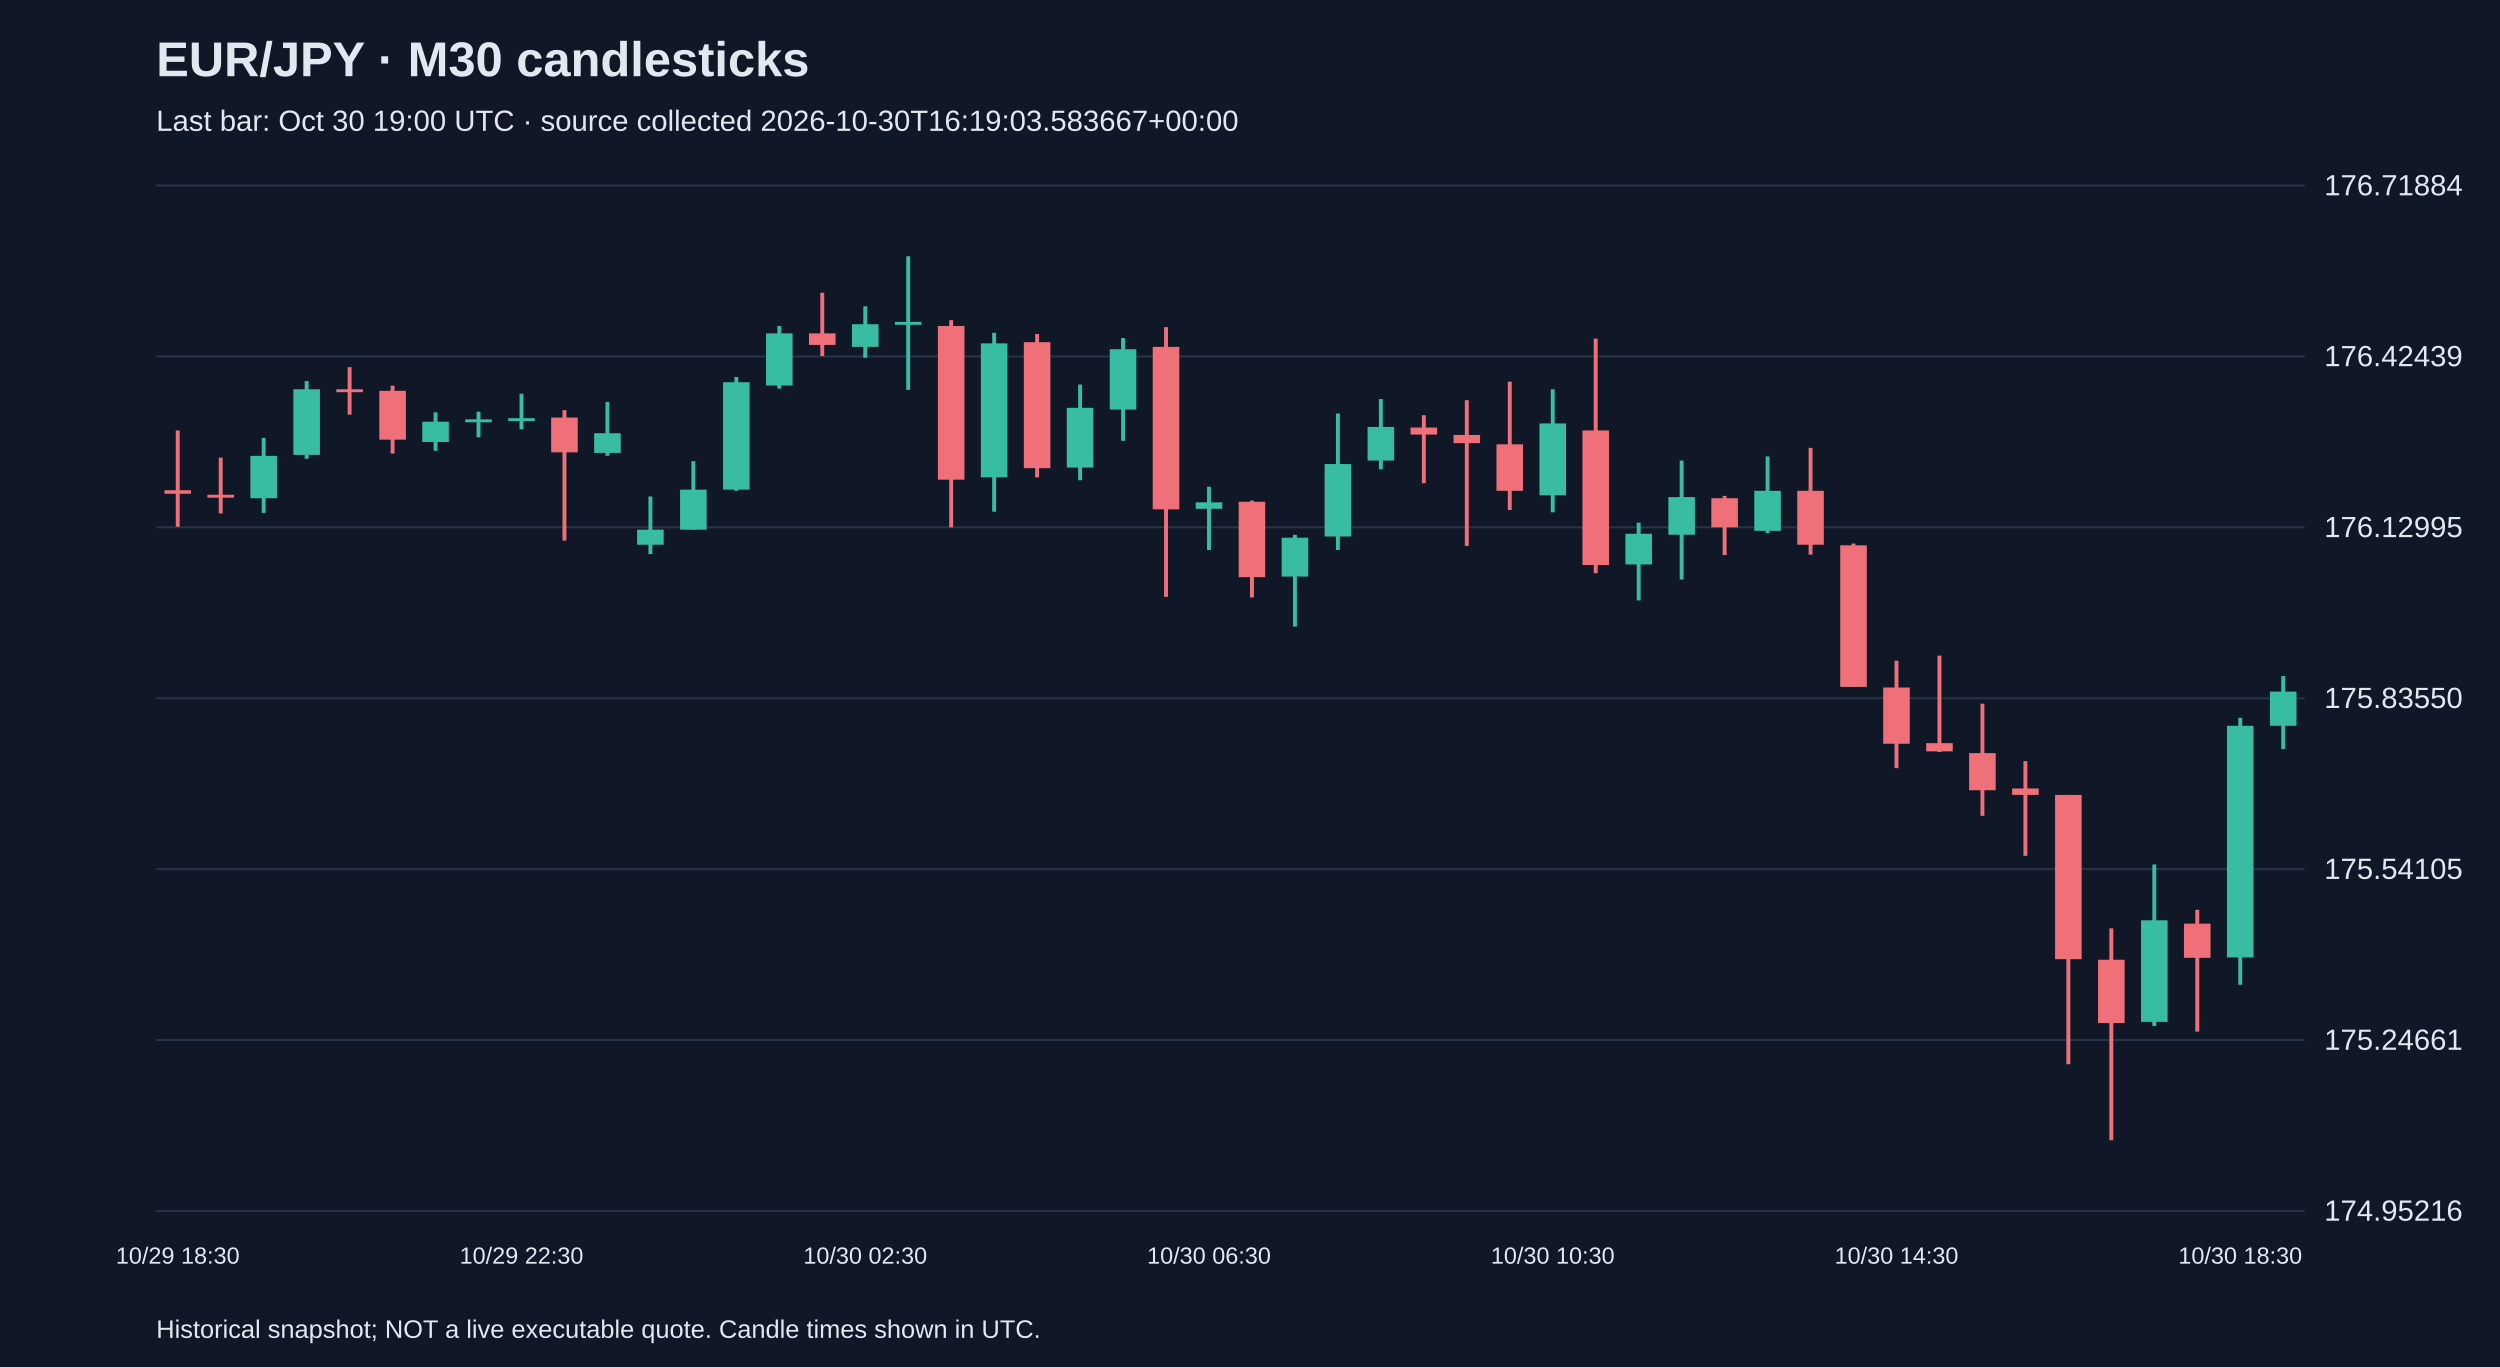
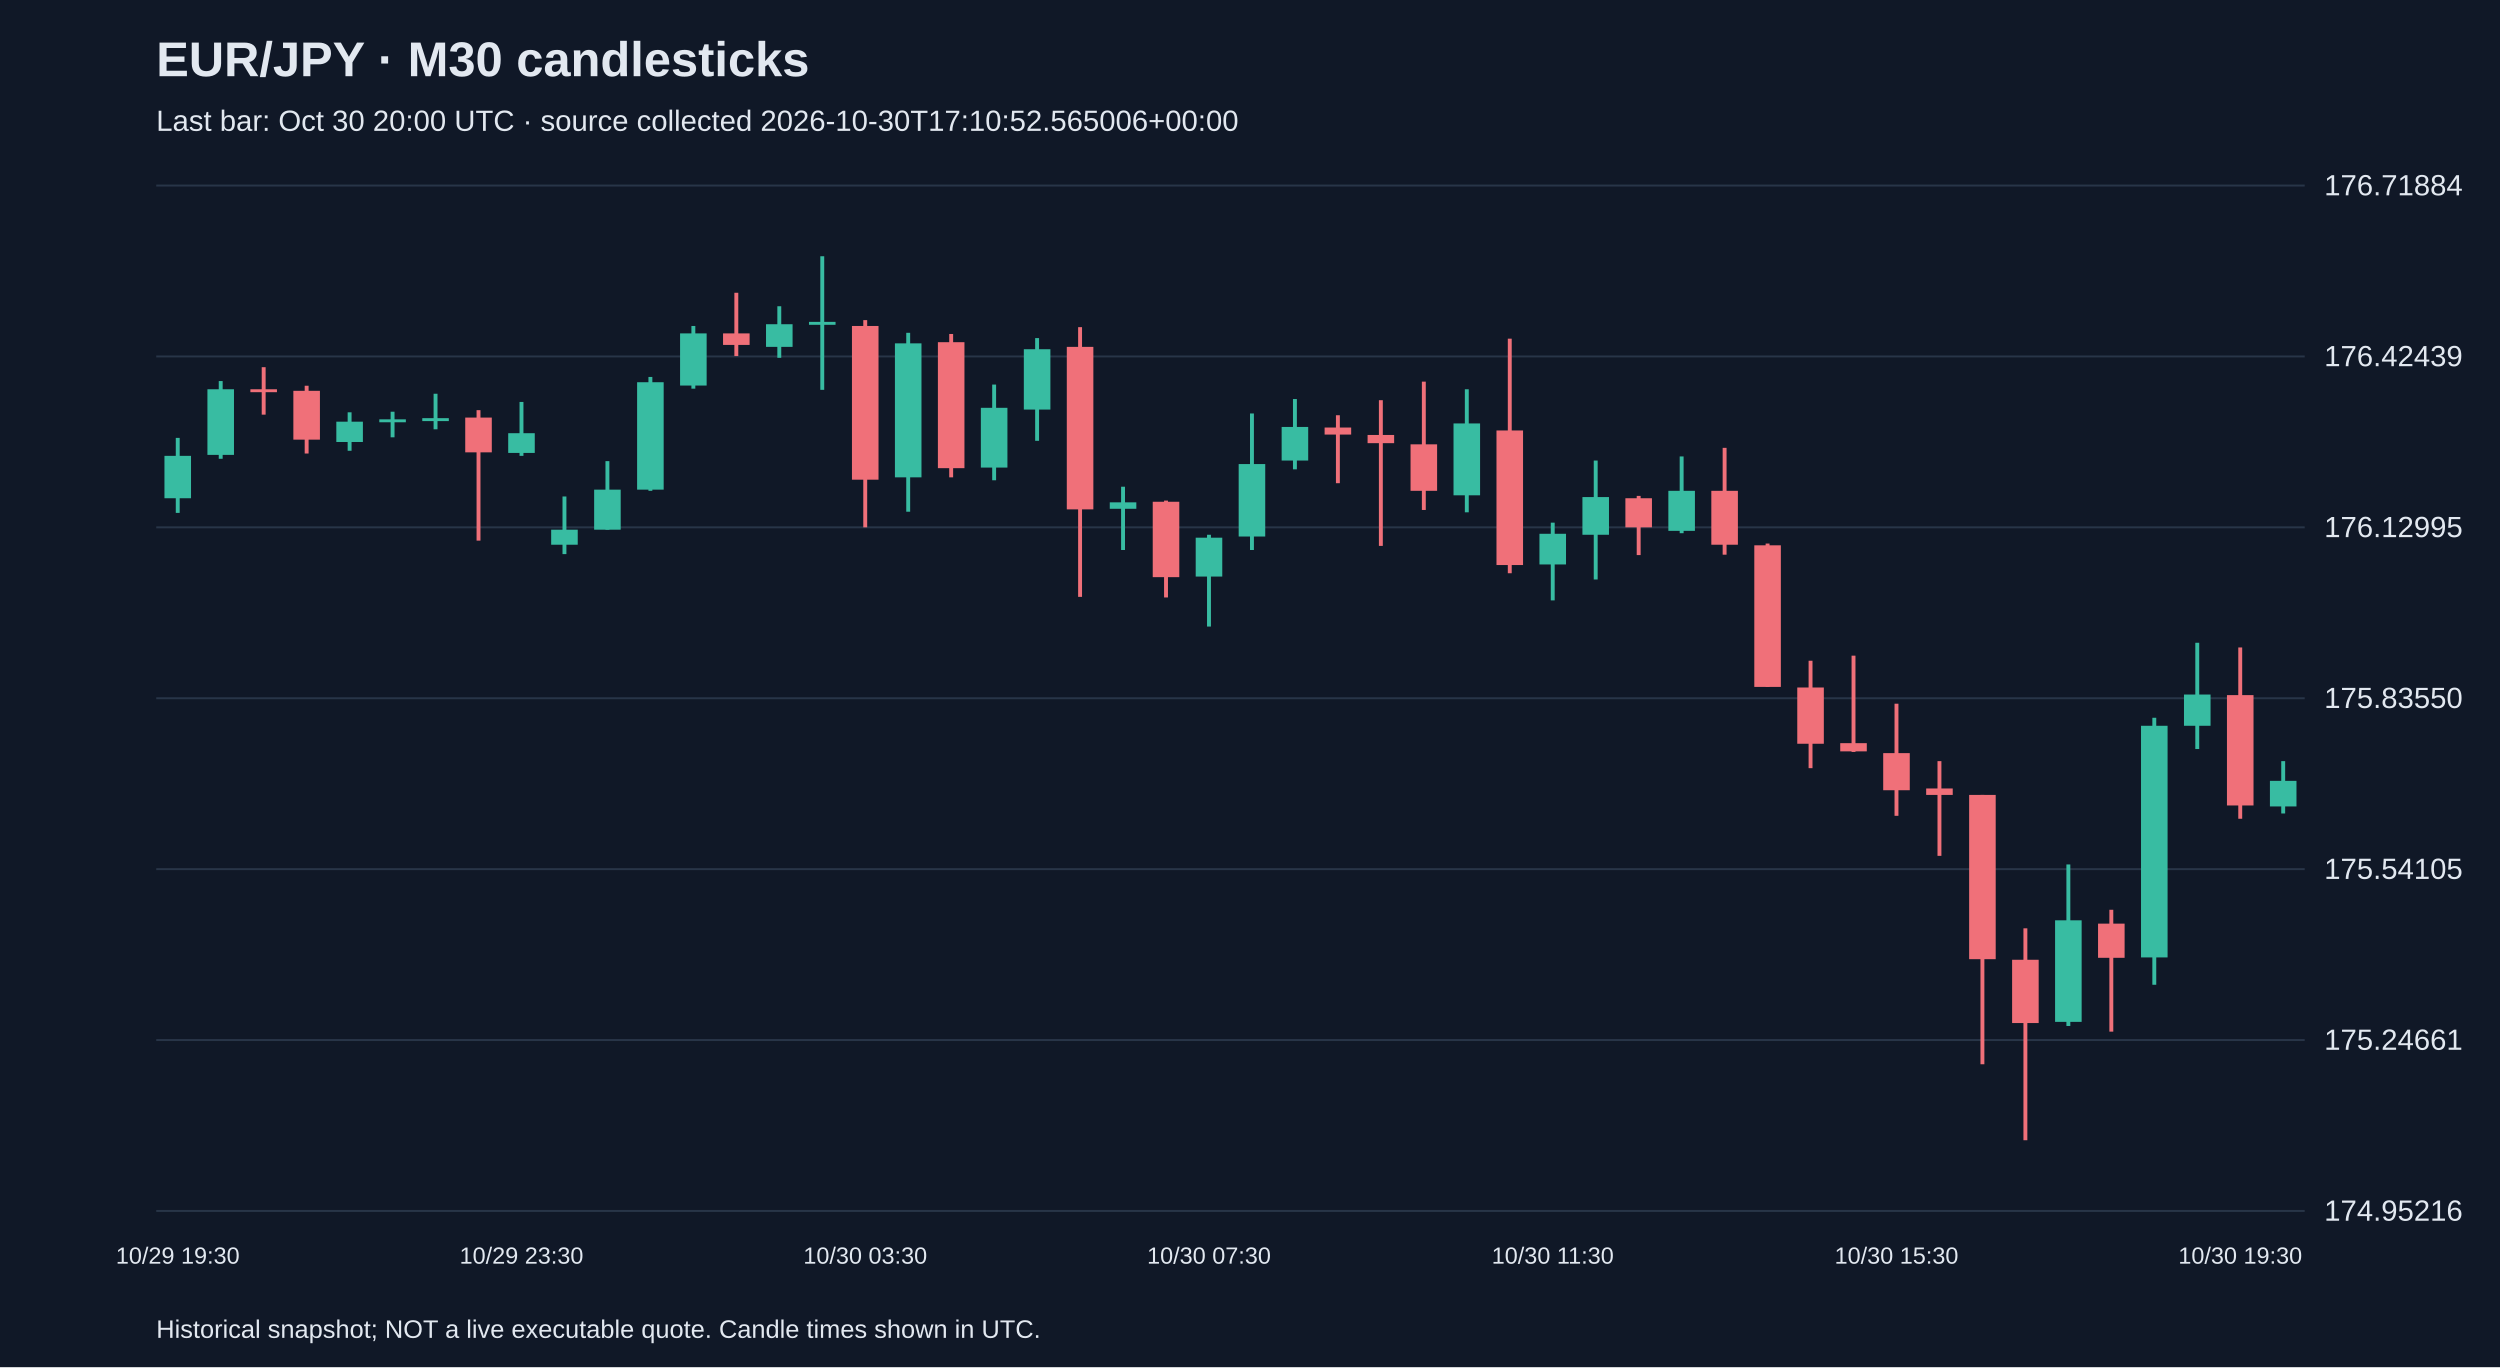
<svg xmlns="http://www.w3.org/2000/svg" viewBox="0 0 1280 700">
  <rect width="100%" height="100%" fill="#101827" />
  <style>text{font-family:Arial,sans-serif;fill:#e2e8f0}</style>
  <text x="80" y="39" font-size="25" font-weight="bold">EUR/JPY · M30 candlesticks</text>
-   <text x="80" y="67" font-size="15" fill="#a6b1c5">Last bar: Oct 30 19:00 UTC · source collected 2026-10-30T16:19:03.583667+00:00</text>
+   <text x="80" y="67" font-size="15" fill="#a6b1c5">Last bar: Oct 30 20:00 UTC · source collected 2026-10-30T17:10:52.565006+00:00</text>
  <line x1="80" y1="620.0" x2="1180" y2="620.0" stroke="#283548" />
  <text x="1190" y="625.0" font-size="15">174.95216</text>
  <line x1="80" y1="532.5" x2="1180" y2="532.5" stroke="#283548" />
  <text x="1190" y="537.5" font-size="15">175.24661</text>
  <line x1="80" y1="445.0" x2="1180" y2="445.0" stroke="#283548" />
  <text x="1190" y="450.0" font-size="15">175.54105</text>
  <line x1="80" y1="357.5" x2="1180" y2="357.5" stroke="#283548" />
  <text x="1190" y="362.5" font-size="15">175.83550</text>
  <line x1="80" y1="270.0" x2="1180" y2="270.0" stroke="#283548" />
  <text x="1190" y="275.0" font-size="15">176.12995</text>
  <line x1="80" y1="182.5" x2="1180" y2="182.5" stroke="#283548" />
  <text x="1190" y="187.5" font-size="15">176.42439</text>
  <line x1="80" y1="95.0" x2="1180" y2="95.0" stroke="#283548" />
  <text x="1190" y="100.0" font-size="15">176.71884</text>
-   <line x1="91.0" y1="220.4" x2="91.0" y2="269.7" stroke="#f07079" stroke-width="2" />
-   <rect x="84.2" y="251.0" width="13.6" height="1.8" fill="#f07079" />
-   <text x="91.0" y="647" text-anchor="middle" font-size="12">10/29 18:30</text>
-   <line x1="113.0" y1="234.3" x2="113.0" y2="262.9" stroke="#f07079" stroke-width="2" />
-   <rect x="106.2" y="253.3" width="13.6" height="1.5" fill="#f07079" />
-   <line x1="135.0" y1="224.2" x2="135.0" y2="262.6" stroke="#38bca2" stroke-width="2" />
-   <rect x="128.2" y="233.4" width="13.6" height="21.7" fill="#38bca2" />
-   <line x1="157.0" y1="195.1" x2="157.0" y2="234.9" stroke="#38bca2" stroke-width="2" />
-   <rect x="150.2" y="199.3" width="13.6" height="33.6" fill="#38bca2" />
-   <line x1="179.0" y1="188.0" x2="179.0" y2="212.3" stroke="#f07079" stroke-width="2" />
-   <rect x="172.2" y="199.3" width="13.6" height="1.5" fill="#f07079" />
-   <line x1="201.0" y1="197.5" x2="201.0" y2="232.2" stroke="#f07079" stroke-width="2" />
-   <rect x="194.2" y="200.1" width="13.6" height="25.0" fill="#f07079" />
-   <line x1="223.0" y1="211.1" x2="223.0" y2="230.8" stroke="#38bca2" stroke-width="2" />
-   <rect x="216.2" y="215.9" width="13.6" height="10.4" fill="#38bca2" />
-   <line x1="245.0" y1="210.8" x2="245.0" y2="223.9" stroke="#38bca2" stroke-width="2" />
-   <rect x="238.2" y="214.7" width="13.6" height="1.5" fill="#38bca2" />
-   <line x1="267.0" y1="201.6" x2="267.0" y2="219.8" stroke="#38bca2" stroke-width="2" />
-   <rect x="260.2" y="214.1" width="13.6" height="1.5" fill="#38bca2" />
-   <text x="267.0" y="647" text-anchor="middle" font-size="12">10/29 22:30</text>
-   <line x1="289.0" y1="210.0" x2="289.0" y2="276.8" stroke="#f07079" stroke-width="2" />
-   <rect x="282.2" y="213.8" width="13.6" height="17.8" fill="#f07079" />
-   <line x1="311.0" y1="205.8" x2="311.0" y2="233.4" stroke="#38bca2" stroke-width="2" />
-   <rect x="304.2" y="221.8" width="13.6" height="10.1" fill="#38bca2" />
-   <line x1="333.0" y1="254.2" x2="333.0" y2="283.7" stroke="#38bca2" stroke-width="2" />
-   <rect x="326.2" y="271.2" width="13.6" height="7.7" fill="#38bca2" />
-   <line x1="355.0" y1="236.1" x2="355.0" y2="271.2" stroke="#38bca2" stroke-width="2" />
-   <rect x="348.2" y="250.7" width="13.6" height="20.5" fill="#38bca2" />
-   <line x1="377.0" y1="193.0" x2="377.0" y2="251.3" stroke="#38bca2" stroke-width="2" />
-   <rect x="370.2" y="195.7" width="13.6" height="55.0" fill="#38bca2" />
-   <line x1="399.0" y1="166.9" x2="399.0" y2="199.0" stroke="#38bca2" stroke-width="2" />
-   <rect x="392.2" y="170.7" width="13.6" height="26.7" fill="#38bca2" />
-   <line x1="421.0" y1="149.9" x2="421.0" y2="182.3" stroke="#f07079" stroke-width="2" />
-   <rect x="414.2" y="170.7" width="13.6" height="5.9" fill="#f07079" />
-   <line x1="443.0" y1="156.8" x2="443.0" y2="183.2" stroke="#38bca2" stroke-width="2" />
-   <rect x="436.2" y="166.0" width="13.6" height="11.6" fill="#38bca2" />
-   <text x="443.0" y="647" text-anchor="middle" font-size="12">10/30 02:30</text>
-   <line x1="465.0" y1="131.2" x2="465.0" y2="199.6" stroke="#38bca2" stroke-width="2" />
-   <rect x="458.2" y="164.8" width="13.6" height="1.5" fill="#38bca2" />
-   <line x1="487.0" y1="163.9" x2="487.0" y2="270.0" stroke="#f07079" stroke-width="2" />
-   <rect x="480.2" y="166.9" width="13.6" height="78.7" fill="#f07079" />
-   <line x1="509.0" y1="170.4" x2="509.0" y2="262.0" stroke="#38bca2" stroke-width="2" />
-   <rect x="502.2" y="175.8" width="13.6" height="68.6" fill="#38bca2" />
-   <line x1="531.0" y1="171.0" x2="531.0" y2="244.4" stroke="#f07079" stroke-width="2" />
-   <rect x="524.2" y="175.2" width="13.6" height="64.5" fill="#f07079" />
-   <line x1="553.0" y1="196.9" x2="553.0" y2="245.9" stroke="#38bca2" stroke-width="2" />
-   <rect x="546.2" y="208.8" width="13.6" height="30.6" fill="#38bca2" />
-   <line x1="575.0" y1="173.1" x2="575.0" y2="225.7" stroke="#38bca2" stroke-width="2" />
-   <rect x="568.2" y="178.8" width="13.6" height="30.9" fill="#38bca2" />
-   <line x1="597.0" y1="167.5" x2="597.0" y2="305.6" stroke="#f07079" stroke-width="2" />
-   <rect x="590.2" y="177.6" width="13.6" height="83.2" fill="#f07079" />
-   <line x1="619.0" y1="249.2" x2="619.0" y2="281.6" stroke="#38bca2" stroke-width="2" />
-   <rect x="612.2" y="257.2" width="13.6" height="3.3" fill="#38bca2" />
-   <text x="619.0" y="647" text-anchor="middle" font-size="12">10/30 06:30</text>
-   <line x1="641.0" y1="256.3" x2="641.0" y2="305.9" stroke="#f07079" stroke-width="2" />
-   <rect x="634.2" y="256.9" width="13.6" height="38.6" fill="#f07079" />
-   <line x1="663.0" y1="273.8" x2="663.0" y2="320.8" stroke="#38bca2" stroke-width="2" />
-   <rect x="656.2" y="275.3" width="13.6" height="19.9" fill="#38bca2" />
-   <line x1="685.0" y1="211.7" x2="685.0" y2="281.6" stroke="#38bca2" stroke-width="2" />
-   <rect x="678.2" y="237.6" width="13.6" height="37.1" fill="#38bca2" />
-   <line x1="707.0" y1="204.3" x2="707.0" y2="240.3" stroke="#38bca2" stroke-width="2" />
-   <rect x="700.2" y="218.6" width="13.6" height="17.2" fill="#38bca2" />
-   <line x1="729.0" y1="212.6" x2="729.0" y2="247.4" stroke="#f07079" stroke-width="2" />
-   <rect x="722.2" y="218.9" width="13.6" height="3.6" fill="#f07079" />
-   <line x1="751.0" y1="204.9" x2="751.0" y2="279.5" stroke="#f07079" stroke-width="2" />
-   <rect x="744.2" y="222.7" width="13.6" height="4.2" fill="#f07079" />
-   <line x1="773.0" y1="195.4" x2="773.0" y2="261.1" stroke="#f07079" stroke-width="2" />
-   <rect x="766.2" y="227.5" width="13.6" height="23.8" fill="#f07079" />
-   <line x1="795.0" y1="199.3" x2="795.0" y2="262.3" stroke="#38bca2" stroke-width="2" />
-   <rect x="788.2" y="216.8" width="13.6" height="36.8" fill="#38bca2" />
-   <text x="795.0" y="647" text-anchor="middle" font-size="12">10/30 10:30</text>
-   <line x1="817.0" y1="173.4" x2="817.0" y2="293.5" stroke="#f07079" stroke-width="2" />
-   <rect x="810.2" y="220.4" width="13.6" height="68.9" fill="#f07079" />
-   <line x1="839.0" y1="267.6" x2="839.0" y2="307.4" stroke="#38bca2" stroke-width="2" />
-   <rect x="832.2" y="273.3" width="13.6" height="15.7" fill="#38bca2" />
-   <line x1="861.0" y1="235.8" x2="861.0" y2="296.7" stroke="#38bca2" stroke-width="2" />
-   <rect x="854.2" y="254.5" width="13.6" height="19.3" fill="#38bca2" />
-   <line x1="883.0" y1="253.9" x2="883.0" y2="284.2" stroke="#f07079" stroke-width="2" />
-   <rect x="876.2" y="255.1" width="13.6" height="14.9" fill="#f07079" />
-   <line x1="905.0" y1="233.7" x2="905.0" y2="273.0" stroke="#38bca2" stroke-width="2" />
-   <rect x="898.2" y="251.3" width="13.6" height="20.5" fill="#38bca2" />
-   <line x1="927.0" y1="229.3" x2="927.0" y2="284.0" stroke="#f07079" stroke-width="2" />
-   <rect x="920.2" y="251.3" width="13.6" height="27.6" fill="#f07079" />
-   <line x1="949.0" y1="278.3" x2="949.0" y2="351.7" stroke="#f07079" stroke-width="2" />
-   <rect x="942.2" y="279.2" width="13.6" height="72.5" fill="#f07079" />
-   <line x1="971.0" y1="338.3" x2="971.0" y2="393.3" stroke="#f07079" stroke-width="2" />
-   <rect x="964.2" y="352.0" width="13.6" height="28.8" fill="#f07079" />
-   <text x="971.0" y="647" text-anchor="middle" font-size="12">10/30 14:30</text>
-   <line x1="993.0" y1="335.7" x2="993.0" y2="385.0" stroke="#f07079" stroke-width="2" />
-   <rect x="986.2" y="380.5" width="13.6" height="4.2" fill="#f07079" />
-   <line x1="1015.0" y1="360.3" x2="1015.0" y2="417.7" stroke="#f07079" stroke-width="2" />
-   <rect x="1008.2" y="385.6" width="13.6" height="19.0" fill="#f07079" />
-   <line x1="1037.0" y1="389.7" x2="1037.0" y2="438.2" stroke="#f07079" stroke-width="2" />
-   <rect x="1030.2" y="403.7" width="13.6" height="3.3" fill="#f07079" />
-   <line x1="1059.0" y1="407.0" x2="1059.0" y2="544.9" stroke="#f07079" stroke-width="2" />
-   <rect x="1052.2" y="407.0" width="13.6" height="84.1" fill="#f07079" />
-   <line x1="1081.0" y1="475.3" x2="1081.0" y2="583.8" stroke="#f07079" stroke-width="2" />
-   <rect x="1074.2" y="491.4" width="13.6" height="32.4" fill="#f07079" />
-   <line x1="1103.0" y1="442.6" x2="1103.0" y2="525.3" stroke="#38bca2" stroke-width="2" />
-   <rect x="1096.2" y="471.2" width="13.6" height="52.0" fill="#38bca2" />
-   <line x1="1125.0" y1="465.8" x2="1125.0" y2="528.2" stroke="#f07079" stroke-width="2" />
-   <rect x="1118.2" y="472.9" width="13.6" height="17.5" fill="#f07079" />
-   <line x1="1147.0" y1="367.5" x2="1147.0" y2="504.2" stroke="#38bca2" stroke-width="2" />
-   <rect x="1140.2" y="371.6" width="13.6" height="118.6" fill="#38bca2" />
-   <text x="1147.0" y="647" text-anchor="middle" font-size="12">10/30 18:30</text>
-   <line x1="1169.0" y1="346.1" x2="1169.0" y2="383.5" stroke="#38bca2" stroke-width="2" />
-   <rect x="1162.2" y="354.1" width="13.6" height="17.5" fill="#38bca2" />
+   <line x1="91.0" y1="224.2" x2="91.0" y2="262.6" stroke="#38bca2" stroke-width="2" />
+   <rect x="84.2" y="233.4" width="13.6" height="21.7" fill="#38bca2" />
+   <text x="91.0" y="647" text-anchor="middle" font-size="12">10/29 19:30</text>
+   <line x1="113.0" y1="195.1" x2="113.0" y2="234.9" stroke="#38bca2" stroke-width="2" />
+   <rect x="106.2" y="199.3" width="13.6" height="33.6" fill="#38bca2" />
+   <line x1="135.0" y1="188.0" x2="135.0" y2="212.3" stroke="#f07079" stroke-width="2" />
+   <rect x="128.2" y="199.3" width="13.6" height="1.5" fill="#f07079" />
+   <line x1="157.0" y1="197.5" x2="157.0" y2="232.2" stroke="#f07079" stroke-width="2" />
+   <rect x="150.2" y="200.1" width="13.6" height="25.0" fill="#f07079" />
+   <line x1="179.0" y1="211.1" x2="179.0" y2="230.8" stroke="#38bca2" stroke-width="2" />
+   <rect x="172.2" y="215.9" width="13.6" height="10.4" fill="#38bca2" />
+   <line x1="201.0" y1="210.8" x2="201.0" y2="223.9" stroke="#38bca2" stroke-width="2" />
+   <rect x="194.2" y="214.7" width="13.6" height="1.5" fill="#38bca2" />
+   <line x1="223.0" y1="201.6" x2="223.0" y2="219.8" stroke="#38bca2" stroke-width="2" />
+   <rect x="216.2" y="214.1" width="13.6" height="1.5" fill="#38bca2" />
+   <line x1="245.0" y1="210.0" x2="245.0" y2="276.8" stroke="#f07079" stroke-width="2" />
+   <rect x="238.2" y="213.8" width="13.6" height="17.8" fill="#f07079" />
+   <line x1="267.0" y1="205.8" x2="267.0" y2="233.4" stroke="#38bca2" stroke-width="2" />
+   <rect x="260.2" y="221.8" width="13.6" height="10.1" fill="#38bca2" />
+   <text x="267.0" y="647" text-anchor="middle" font-size="12">10/29 23:30</text>
+   <line x1="289.0" y1="254.2" x2="289.0" y2="283.7" stroke="#38bca2" stroke-width="2" />
+   <rect x="282.2" y="271.2" width="13.6" height="7.7" fill="#38bca2" />
+   <line x1="311.0" y1="236.1" x2="311.0" y2="271.2" stroke="#38bca2" stroke-width="2" />
+   <rect x="304.2" y="250.7" width="13.6" height="20.5" fill="#38bca2" />
+   <line x1="333.0" y1="193.0" x2="333.0" y2="251.3" stroke="#38bca2" stroke-width="2" />
+   <rect x="326.2" y="195.7" width="13.6" height="55.0" fill="#38bca2" />
+   <line x1="355.0" y1="166.9" x2="355.0" y2="199.0" stroke="#38bca2" stroke-width="2" />
+   <rect x="348.2" y="170.7" width="13.6" height="26.7" fill="#38bca2" />
+   <line x1="377.0" y1="149.9" x2="377.0" y2="182.3" stroke="#f07079" stroke-width="2" />
+   <rect x="370.2" y="170.7" width="13.6" height="5.9" fill="#f07079" />
+   <line x1="399.0" y1="156.8" x2="399.0" y2="183.2" stroke="#38bca2" stroke-width="2" />
+   <rect x="392.2" y="166.0" width="13.6" height="11.6" fill="#38bca2" />
+   <line x1="421.0" y1="131.2" x2="421.0" y2="199.6" stroke="#38bca2" stroke-width="2" />
+   <rect x="414.2" y="164.8" width="13.6" height="1.5" fill="#38bca2" />
+   <line x1="443.0" y1="163.9" x2="443.0" y2="270.0" stroke="#f07079" stroke-width="2" />
+   <rect x="436.2" y="166.9" width="13.6" height="78.7" fill="#f07079" />
+   <text x="443.0" y="647" text-anchor="middle" font-size="12">10/30 03:30</text>
+   <line x1="465.0" y1="170.4" x2="465.0" y2="262.0" stroke="#38bca2" stroke-width="2" />
+   <rect x="458.2" y="175.8" width="13.6" height="68.6" fill="#38bca2" />
+   <line x1="487.0" y1="171.0" x2="487.0" y2="244.4" stroke="#f07079" stroke-width="2" />
+   <rect x="480.2" y="175.2" width="13.6" height="64.5" fill="#f07079" />
+   <line x1="509.0" y1="196.9" x2="509.0" y2="245.9" stroke="#38bca2" stroke-width="2" />
+   <rect x="502.2" y="208.8" width="13.6" height="30.6" fill="#38bca2" />
+   <line x1="531.0" y1="173.1" x2="531.0" y2="225.7" stroke="#38bca2" stroke-width="2" />
+   <rect x="524.2" y="178.8" width="13.6" height="30.9" fill="#38bca2" />
+   <line x1="553.0" y1="167.5" x2="553.0" y2="305.6" stroke="#f07079" stroke-width="2" />
+   <rect x="546.2" y="177.6" width="13.6" height="83.2" fill="#f07079" />
+   <line x1="575.0" y1="249.2" x2="575.0" y2="281.6" stroke="#38bca2" stroke-width="2" />
+   <rect x="568.2" y="257.2" width="13.6" height="3.3" fill="#38bca2" />
+   <line x1="597.0" y1="256.3" x2="597.0" y2="305.9" stroke="#f07079" stroke-width="2" />
+   <rect x="590.2" y="256.9" width="13.6" height="38.6" fill="#f07079" />
+   <line x1="619.0" y1="273.8" x2="619.0" y2="320.8" stroke="#38bca2" stroke-width="2" />
+   <rect x="612.2" y="275.3" width="13.6" height="19.9" fill="#38bca2" />
+   <text x="619.0" y="647" text-anchor="middle" font-size="12">10/30 07:30</text>
+   <line x1="641.0" y1="211.7" x2="641.0" y2="281.6" stroke="#38bca2" stroke-width="2" />
+   <rect x="634.2" y="237.6" width="13.6" height="37.1" fill="#38bca2" />
+   <line x1="663.0" y1="204.3" x2="663.0" y2="240.3" stroke="#38bca2" stroke-width="2" />
+   <rect x="656.2" y="218.6" width="13.6" height="17.2" fill="#38bca2" />
+   <line x1="685.0" y1="212.6" x2="685.0" y2="247.4" stroke="#f07079" stroke-width="2" />
+   <rect x="678.2" y="218.9" width="13.6" height="3.6" fill="#f07079" />
+   <line x1="707.0" y1="204.9" x2="707.0" y2="279.5" stroke="#f07079" stroke-width="2" />
+   <rect x="700.2" y="222.7" width="13.6" height="4.2" fill="#f07079" />
+   <line x1="729.0" y1="195.4" x2="729.0" y2="261.1" stroke="#f07079" stroke-width="2" />
+   <rect x="722.2" y="227.5" width="13.6" height="23.8" fill="#f07079" />
+   <line x1="751.0" y1="199.3" x2="751.0" y2="262.3" stroke="#38bca2" stroke-width="2" />
+   <rect x="744.2" y="216.8" width="13.6" height="36.8" fill="#38bca2" />
+   <line x1="773.0" y1="173.4" x2="773.0" y2="293.5" stroke="#f07079" stroke-width="2" />
+   <rect x="766.2" y="220.4" width="13.6" height="68.9" fill="#f07079" />
+   <line x1="795.0" y1="267.6" x2="795.0" y2="307.4" stroke="#38bca2" stroke-width="2" />
+   <rect x="788.2" y="273.3" width="13.6" height="15.7" fill="#38bca2" />
+   <text x="795.0" y="647" text-anchor="middle" font-size="12">10/30 11:30</text>
+   <line x1="817.0" y1="235.8" x2="817.0" y2="296.7" stroke="#38bca2" stroke-width="2" />
+   <rect x="810.2" y="254.5" width="13.6" height="19.3" fill="#38bca2" />
+   <line x1="839.0" y1="253.9" x2="839.0" y2="284.2" stroke="#f07079" stroke-width="2" />
+   <rect x="832.2" y="255.1" width="13.6" height="14.9" fill="#f07079" />
+   <line x1="861.0" y1="233.7" x2="861.0" y2="273.0" stroke="#38bca2" stroke-width="2" />
+   <rect x="854.2" y="251.3" width="13.6" height="20.5" fill="#38bca2" />
+   <line x1="883.0" y1="229.3" x2="883.0" y2="284.0" stroke="#f07079" stroke-width="2" />
+   <rect x="876.2" y="251.3" width="13.6" height="27.6" fill="#f07079" />
+   <line x1="905.0" y1="278.3" x2="905.0" y2="351.7" stroke="#f07079" stroke-width="2" />
+   <rect x="898.2" y="279.2" width="13.6" height="72.5" fill="#f07079" />
+   <line x1="927.0" y1="338.3" x2="927.0" y2="393.3" stroke="#f07079" stroke-width="2" />
+   <rect x="920.2" y="352.0" width="13.6" height="28.8" fill="#f07079" />
+   <line x1="949.0" y1="335.7" x2="949.0" y2="385.0" stroke="#f07079" stroke-width="2" />
+   <rect x="942.2" y="380.5" width="13.6" height="4.2" fill="#f07079" />
+   <line x1="971.0" y1="360.3" x2="971.0" y2="417.7" stroke="#f07079" stroke-width="2" />
+   <rect x="964.2" y="385.6" width="13.6" height="19.0" fill="#f07079" />
+   <text x="971.0" y="647" text-anchor="middle" font-size="12">10/30 15:30</text>
+   <line x1="993.0" y1="389.7" x2="993.0" y2="438.2" stroke="#f07079" stroke-width="2" />
+   <rect x="986.2" y="403.7" width="13.6" height="3.3" fill="#f07079" />
+   <line x1="1015.0" y1="407.0" x2="1015.0" y2="544.9" stroke="#f07079" stroke-width="2" />
+   <rect x="1008.2" y="407.0" width="13.6" height="84.1" fill="#f07079" />
+   <line x1="1037.0" y1="475.3" x2="1037.0" y2="583.8" stroke="#f07079" stroke-width="2" />
+   <rect x="1030.2" y="491.4" width="13.6" height="32.4" fill="#f07079" />
+   <line x1="1059.0" y1="442.6" x2="1059.0" y2="525.3" stroke="#38bca2" stroke-width="2" />
+   <rect x="1052.2" y="471.2" width="13.6" height="52.0" fill="#38bca2" />
+   <line x1="1081.0" y1="465.8" x2="1081.0" y2="528.2" stroke="#f07079" stroke-width="2" />
+   <rect x="1074.2" y="472.9" width="13.6" height="17.5" fill="#f07079" />
+   <line x1="1103.0" y1="367.5" x2="1103.0" y2="504.2" stroke="#38bca2" stroke-width="2" />
+   <rect x="1096.2" y="371.6" width="13.6" height="118.6" fill="#38bca2" />
+   <line x1="1125.0" y1="329.1" x2="1125.0" y2="383.5" stroke="#38bca2" stroke-width="2" />
+   <rect x="1118.2" y="355.6" width="13.6" height="16.0" fill="#38bca2" />
+   <line x1="1147.0" y1="331.5" x2="1147.0" y2="419.2" stroke="#f07079" stroke-width="2" />
+   <rect x="1140.2" y="355.9" width="13.6" height="56.5" fill="#f07079" />
+   <text x="1147.0" y="647" text-anchor="middle" font-size="12">10/30 19:30</text>
+   <line x1="1169.0" y1="389.7" x2="1169.0" y2="416.5" stroke="#38bca2" stroke-width="2" />
+   <rect x="1162.2" y="399.8" width="13.6" height="13.1" fill="#38bca2" />
  <text x="80" y="685" font-size="13">Historical snapshot; NOT a live executable quote. Candle times shown in UTC.</text>
</svg>
